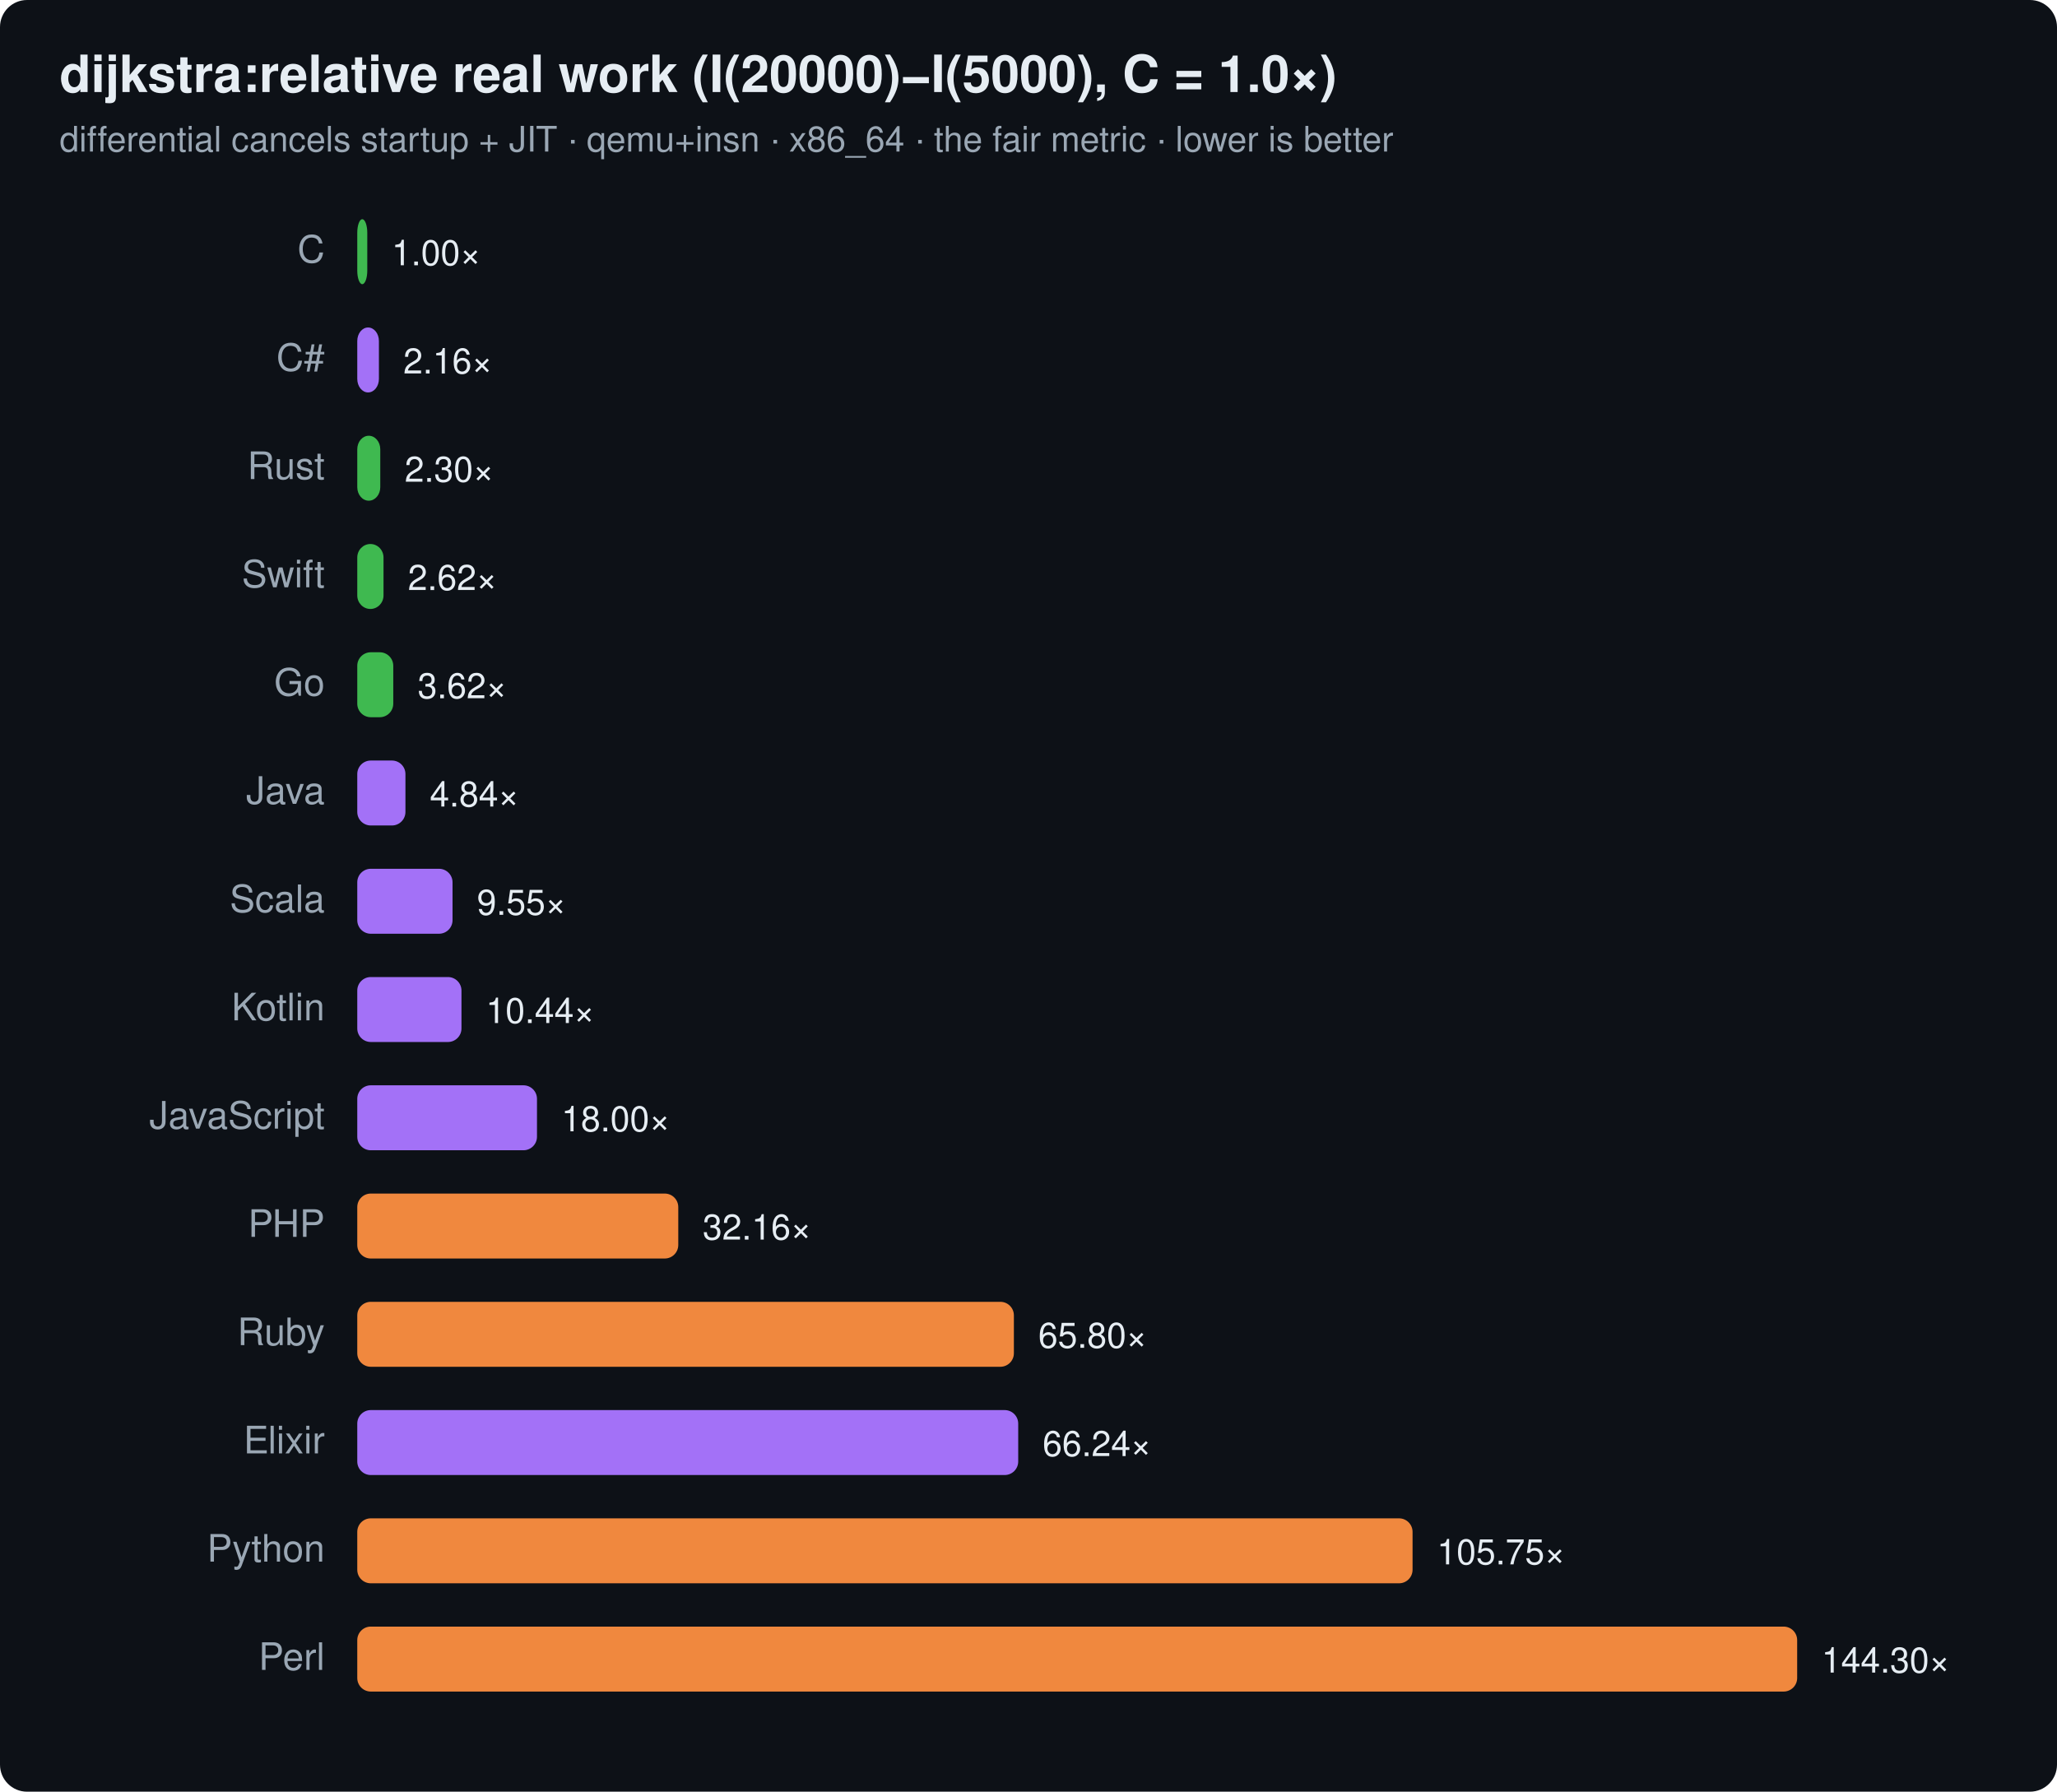
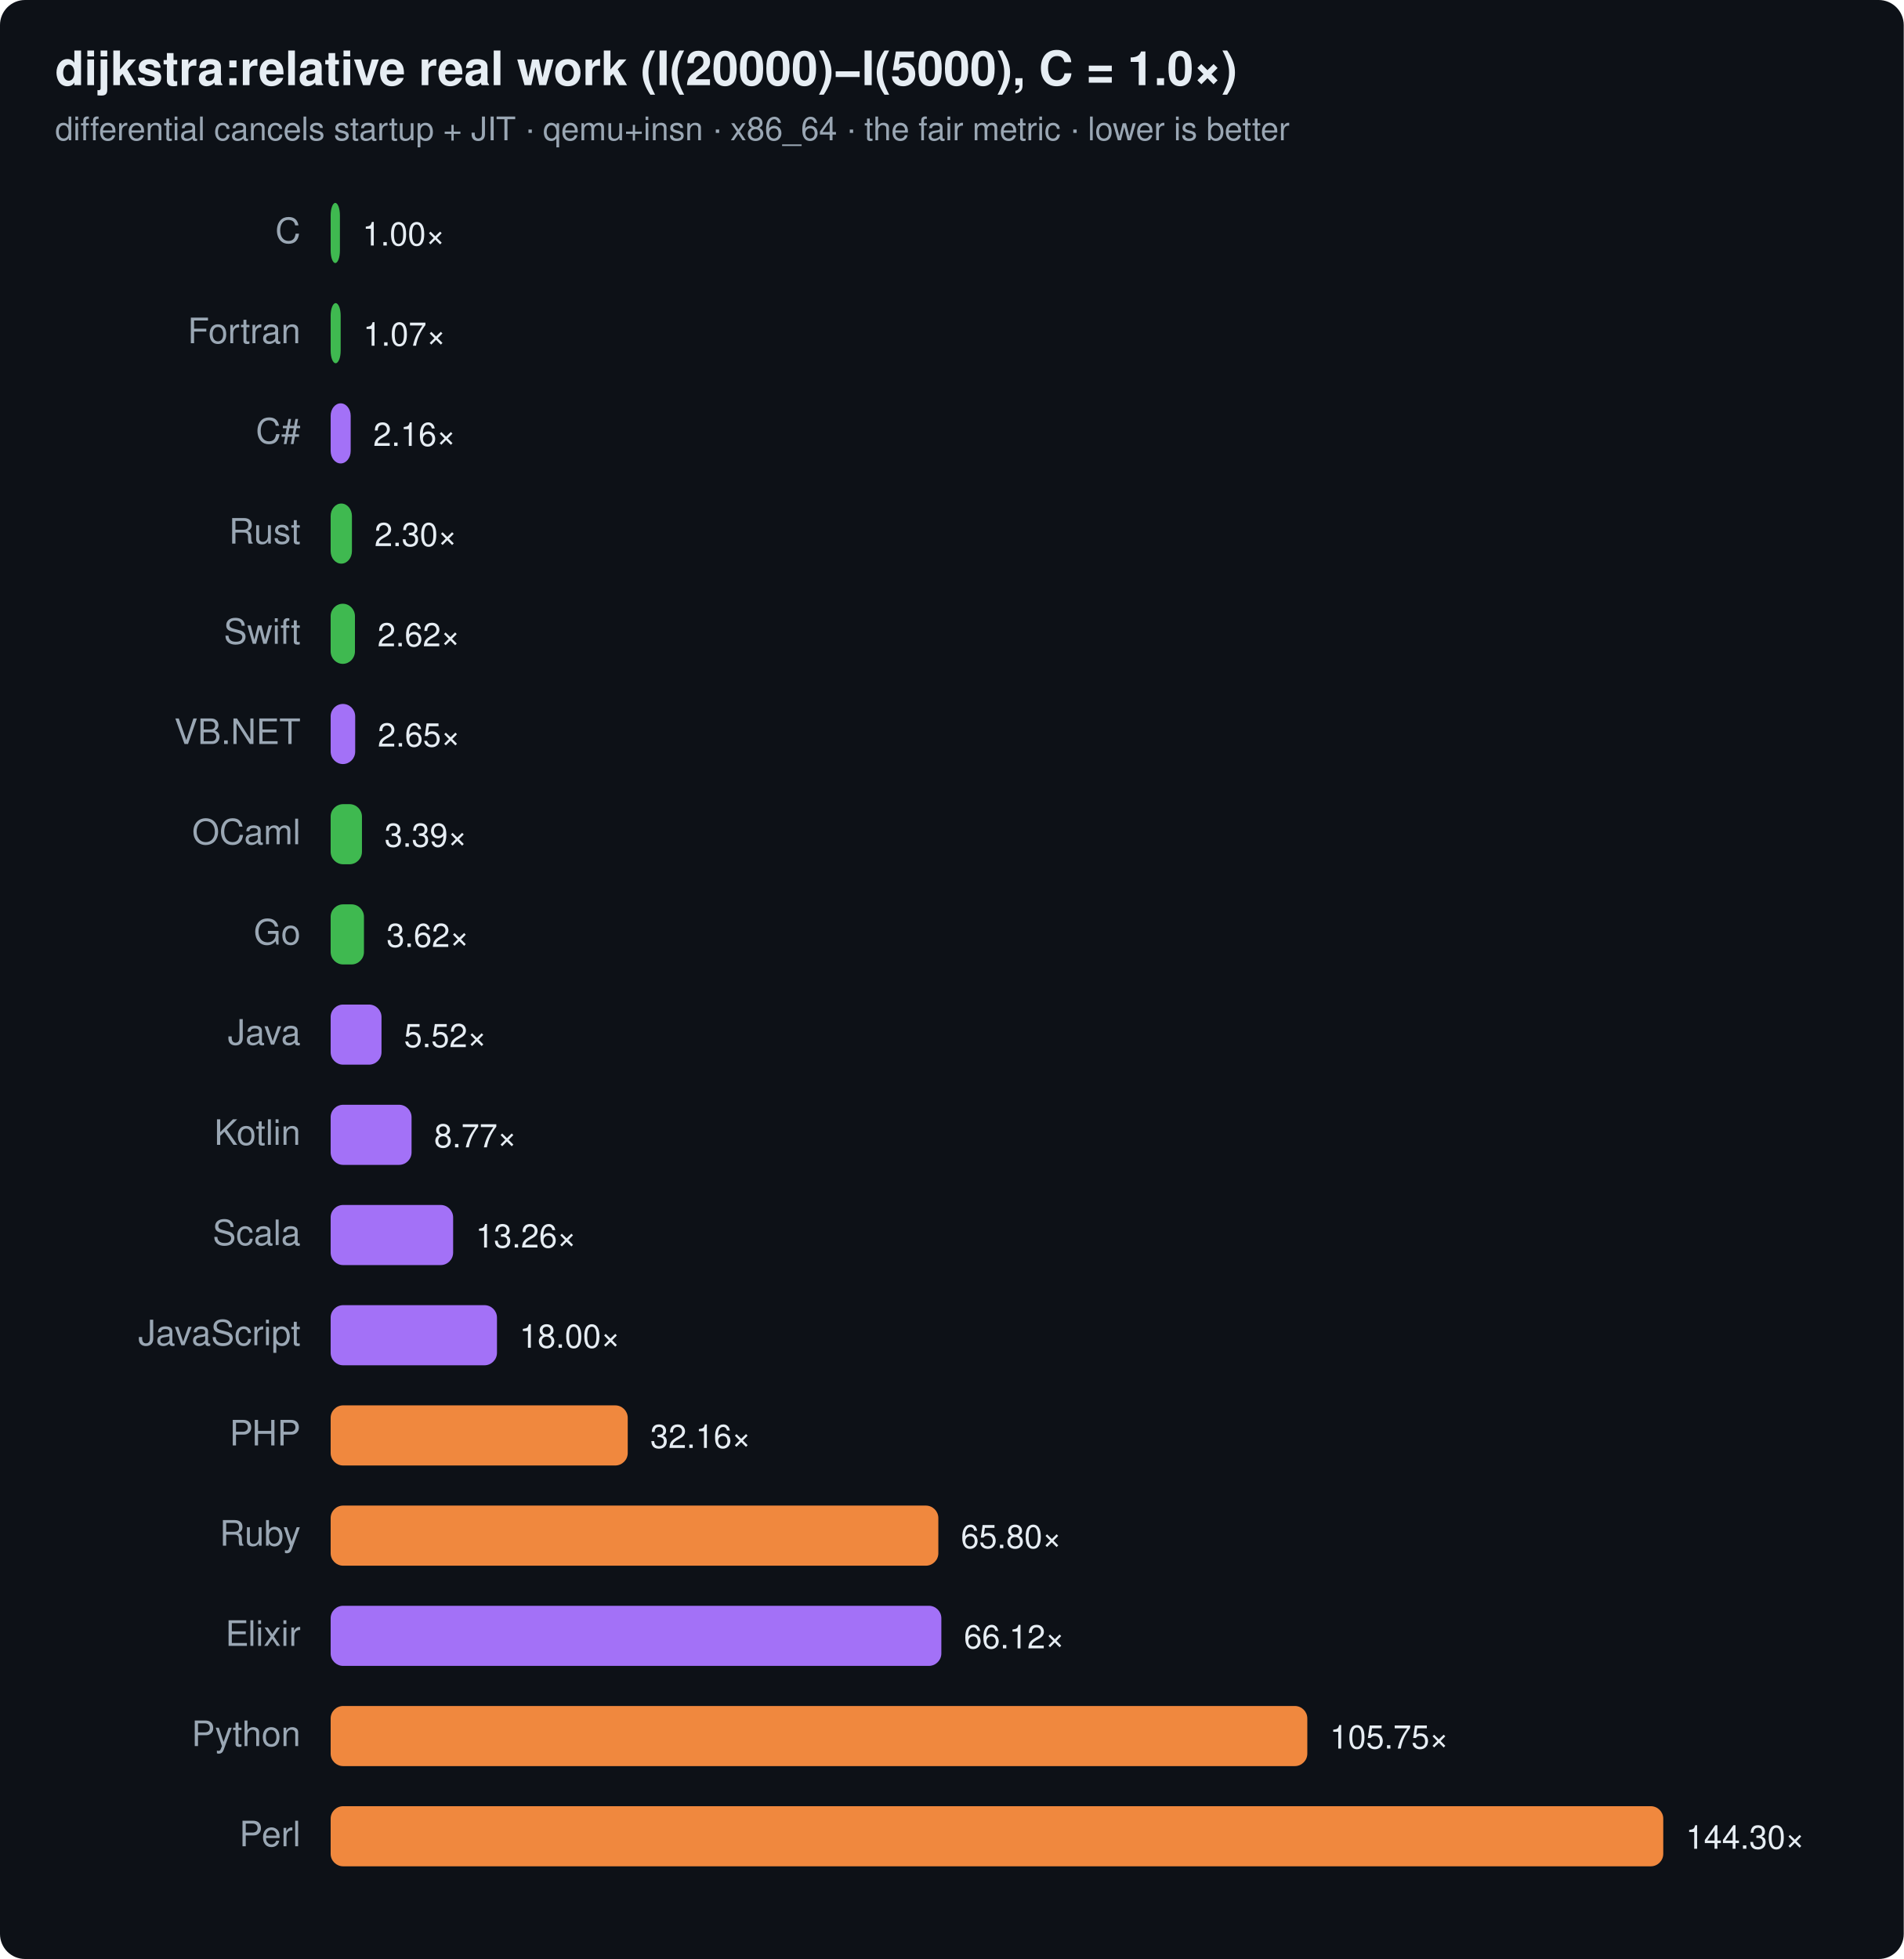
- <svg xmlns="http://www.w3.org/2000/svg" width="760" height="662" viewBox="0 0 760 662" font-family="ui-sans-serif,system-ui,Segoe UI,Helvetica,Arial">
-   <rect width="760" height="662" rx="10" fill="#0d1117" />
+ <svg xmlns="http://www.w3.org/2000/svg" width="760" height="782" viewBox="0 0 760 782" font-family="ui-sans-serif,system-ui,Segoe UI,Helvetica,Arial">
+   <rect width="760" height="782" rx="10" fill="#0d1117" />
  <text x="22" y="34" font-size="19" font-weight="700" fill="#e6edf3">dijkstra:relative real work (I(20000)−I(5000), C = 1.0×)</text>
  <text x="22" y="56" font-size="13" fill="#9aa7b4">differential cancels startup + JIT · qemu+insn · x86_64 · the fair metric · lower is better</text>
  <text x="120" y="97" text-anchor="end" font-size="14" fill="#9aa7b4">C</text>
  <rect x="132" y="81" width="3.7" height="24" rx="5" fill="#3fb950" />
  <text x="144.7" y="98" font-size="13" fill="#e6edf3">1.00×</text>
-   <text x="120" y="137" text-anchor="end" font-size="14" fill="#9aa7b4">C#</text>
-   <rect x="132" y="121" width="8.0" height="24" rx="5" fill="#a371f7" />
-   <text x="149.0" y="138" font-size="13" fill="#e6edf3">2.16×</text>
-   <text x="120" y="177" text-anchor="end" font-size="14" fill="#9aa7b4">Rust</text>
-   <rect x="132" y="161" width="8.5" height="24" rx="5" fill="#3fb950" />
-   <text x="149.5" y="178" font-size="13" fill="#e6edf3">2.30×</text>
-   <text x="120" y="217" text-anchor="end" font-size="14" fill="#9aa7b4">Swift</text>
-   <rect x="132" y="201" width="9.7" height="24" rx="5" fill="#3fb950" />
-   <text x="150.7" y="218" font-size="13" fill="#e6edf3">2.62×</text>
-   <text x="120" y="257" text-anchor="end" font-size="14" fill="#9aa7b4">Go</text>
-   <rect x="132" y="241" width="13.3" height="24" rx="5" fill="#3fb950" />
-   <text x="154.3" y="258" font-size="13" fill="#e6edf3">3.62×</text>
-   <text x="120" y="297" text-anchor="end" font-size="14" fill="#9aa7b4">Java</text>
-   <rect x="132" y="281" width="17.8" height="24" rx="5" fill="#a371f7" />
-   <text x="158.8" y="298" font-size="13" fill="#e6edf3">4.84×</text>
-   <text x="120" y="337" text-anchor="end" font-size="14" fill="#9aa7b4">Scala</text>
-   <rect x="132" y="321" width="35.2" height="24" rx="5" fill="#a371f7" />
-   <text x="176.2" y="338" font-size="13" fill="#e6edf3">9.55×</text>
-   <text x="120" y="377" text-anchor="end" font-size="14" fill="#9aa7b4">Kotlin</text>
-   <rect x="132" y="361" width="38.5" height="24" rx="5" fill="#a371f7" />
-   <text x="179.5" y="378" font-size="13" fill="#e6edf3">10.44×</text>
-   <text x="120" y="417" text-anchor="end" font-size="14" fill="#9aa7b4">JavaScript</text>
-   <rect x="132" y="401" width="66.4" height="24" rx="5" fill="#a371f7" />
-   <text x="207.4" y="418" font-size="13" fill="#e6edf3">18.00×</text>
-   <text x="120" y="457" text-anchor="end" font-size="14" fill="#9aa7b4">PHP</text>
-   <rect x="132" y="441" width="118.6" height="24" rx="5" fill="#f0883e" />
-   <text x="259.6" y="458" font-size="13" fill="#e6edf3">32.16×</text>
-   <text x="120" y="497" text-anchor="end" font-size="14" fill="#9aa7b4">Ruby</text>
-   <rect x="132" y="481" width="242.6" height="24" rx="5" fill="#f0883e" />
-   <text x="383.6" y="498" font-size="13" fill="#e6edf3">65.80×</text>
-   <text x="120" y="537" text-anchor="end" font-size="14" fill="#9aa7b4">Elixir</text>
-   <rect x="132" y="521" width="244.2" height="24" rx="5" fill="#a371f7" />
-   <text x="385.2" y="538" font-size="13" fill="#e6edf3">66.24×</text>
-   <text x="120" y="577" text-anchor="end" font-size="14" fill="#9aa7b4">Python</text>
-   <rect x="132" y="561" width="389.9" height="24" rx="5" fill="#f0883e" />
-   <text x="530.9" y="578" font-size="13" fill="#e6edf3">105.75×</text>
-   <text x="120" y="617" text-anchor="end" font-size="14" fill="#9aa7b4">Perl</text>
-   <rect x="132" y="601" width="532.0" height="24" rx="5" fill="#f0883e" />
-   <text x="673.0" y="618" font-size="13" fill="#e6edf3">144.30×</text>
+   <text x="120" y="137" text-anchor="end" font-size="14" fill="#9aa7b4">Fortran</text>
+   <rect x="132" y="121" width="4.0" height="24" rx="5" fill="#3fb950" />
+   <text x="145.0" y="138" font-size="13" fill="#e6edf3">1.07×</text>
+   <text x="120" y="177" text-anchor="end" font-size="14" fill="#9aa7b4">C#</text>
+   <rect x="132" y="161" width="8.0" height="24" rx="5" fill="#a371f7" />
+   <text x="149.0" y="178" font-size="13" fill="#e6edf3">2.16×</text>
+   <text x="120" y="217" text-anchor="end" font-size="14" fill="#9aa7b4">Rust</text>
+   <rect x="132" y="201" width="8.5" height="24" rx="5" fill="#3fb950" />
+   <text x="149.5" y="218" font-size="13" fill="#e6edf3">2.30×</text>
+   <text x="120" y="257" text-anchor="end" font-size="14" fill="#9aa7b4">Swift</text>
+   <rect x="132" y="241" width="9.7" height="24" rx="5" fill="#3fb950" />
+   <text x="150.7" y="258" font-size="13" fill="#e6edf3">2.62×</text>
+   <text x="120" y="297" text-anchor="end" font-size="14" fill="#9aa7b4">VB.NET</text>
+   <rect x="132" y="281" width="9.8" height="24" rx="5" fill="#a371f7" />
+   <text x="150.8" y="298" font-size="13" fill="#e6edf3">2.65×</text>
+   <text x="120" y="337" text-anchor="end" font-size="14" fill="#9aa7b4">OCaml</text>
+   <rect x="132" y="321" width="12.5" height="24" rx="5" fill="#3fb950" />
+   <text x="153.5" y="338" font-size="13" fill="#e6edf3">3.39×</text>
+   <text x="120" y="377" text-anchor="end" font-size="14" fill="#9aa7b4">Go</text>
+   <rect x="132" y="361" width="13.3" height="24" rx="5" fill="#3fb950" />
+   <text x="154.3" y="378" font-size="13" fill="#e6edf3">3.62×</text>
+   <text x="120" y="417" text-anchor="end" font-size="14" fill="#9aa7b4">Java</text>
+   <rect x="132" y="401" width="20.3" height="24" rx="5" fill="#a371f7" />
+   <text x="161.3" y="418" font-size="13" fill="#e6edf3">5.52×</text>
+   <text x="120" y="457" text-anchor="end" font-size="14" fill="#9aa7b4">Kotlin</text>
+   <rect x="132" y="441" width="32.3" height="24" rx="5" fill="#a371f7" />
+   <text x="173.3" y="458" font-size="13" fill="#e6edf3">8.77×</text>
+   <text x="120" y="497" text-anchor="end" font-size="14" fill="#9aa7b4">Scala</text>
+   <rect x="132" y="481" width="48.9" height="24" rx="5" fill="#a371f7" />
+   <text x="189.9" y="498" font-size="13" fill="#e6edf3">13.26×</text>
+   <text x="120" y="537" text-anchor="end" font-size="14" fill="#9aa7b4">JavaScript</text>
+   <rect x="132" y="521" width="66.4" height="24" rx="5" fill="#a371f7" />
+   <text x="207.4" y="538" font-size="13" fill="#e6edf3">18.00×</text>
+   <text x="120" y="577" text-anchor="end" font-size="14" fill="#9aa7b4">PHP</text>
+   <rect x="132" y="561" width="118.6" height="24" rx="5" fill="#f0883e" />
+   <text x="259.6" y="578" font-size="13" fill="#e6edf3">32.16×</text>
+   <text x="120" y="617" text-anchor="end" font-size="14" fill="#9aa7b4">Ruby</text>
+   <rect x="132" y="601" width="242.6" height="24" rx="5" fill="#f0883e" />
+   <text x="383.6" y="618" font-size="13" fill="#e6edf3">65.80×</text>
+   <text x="120" y="657" text-anchor="end" font-size="14" fill="#9aa7b4">Elixir</text>
+   <rect x="132" y="641" width="243.8" height="24" rx="5" fill="#a371f7" />
+   <text x="384.8" y="658" font-size="13" fill="#e6edf3">66.12×</text>
+   <text x="120" y="697" text-anchor="end" font-size="14" fill="#9aa7b4">Python</text>
+   <rect x="132" y="681" width="389.9" height="24" rx="5" fill="#f0883e" />
+   <text x="530.9" y="698" font-size="13" fill="#e6edf3">105.75×</text>
+   <text x="120" y="737" text-anchor="end" font-size="14" fill="#9aa7b4">Perl</text>
+   <rect x="132" y="721" width="532.0" height="24" rx="5" fill="#f0883e" />
+   <text x="673.0" y="738" font-size="13" fill="#e6edf3">144.30×</text>
</svg>
